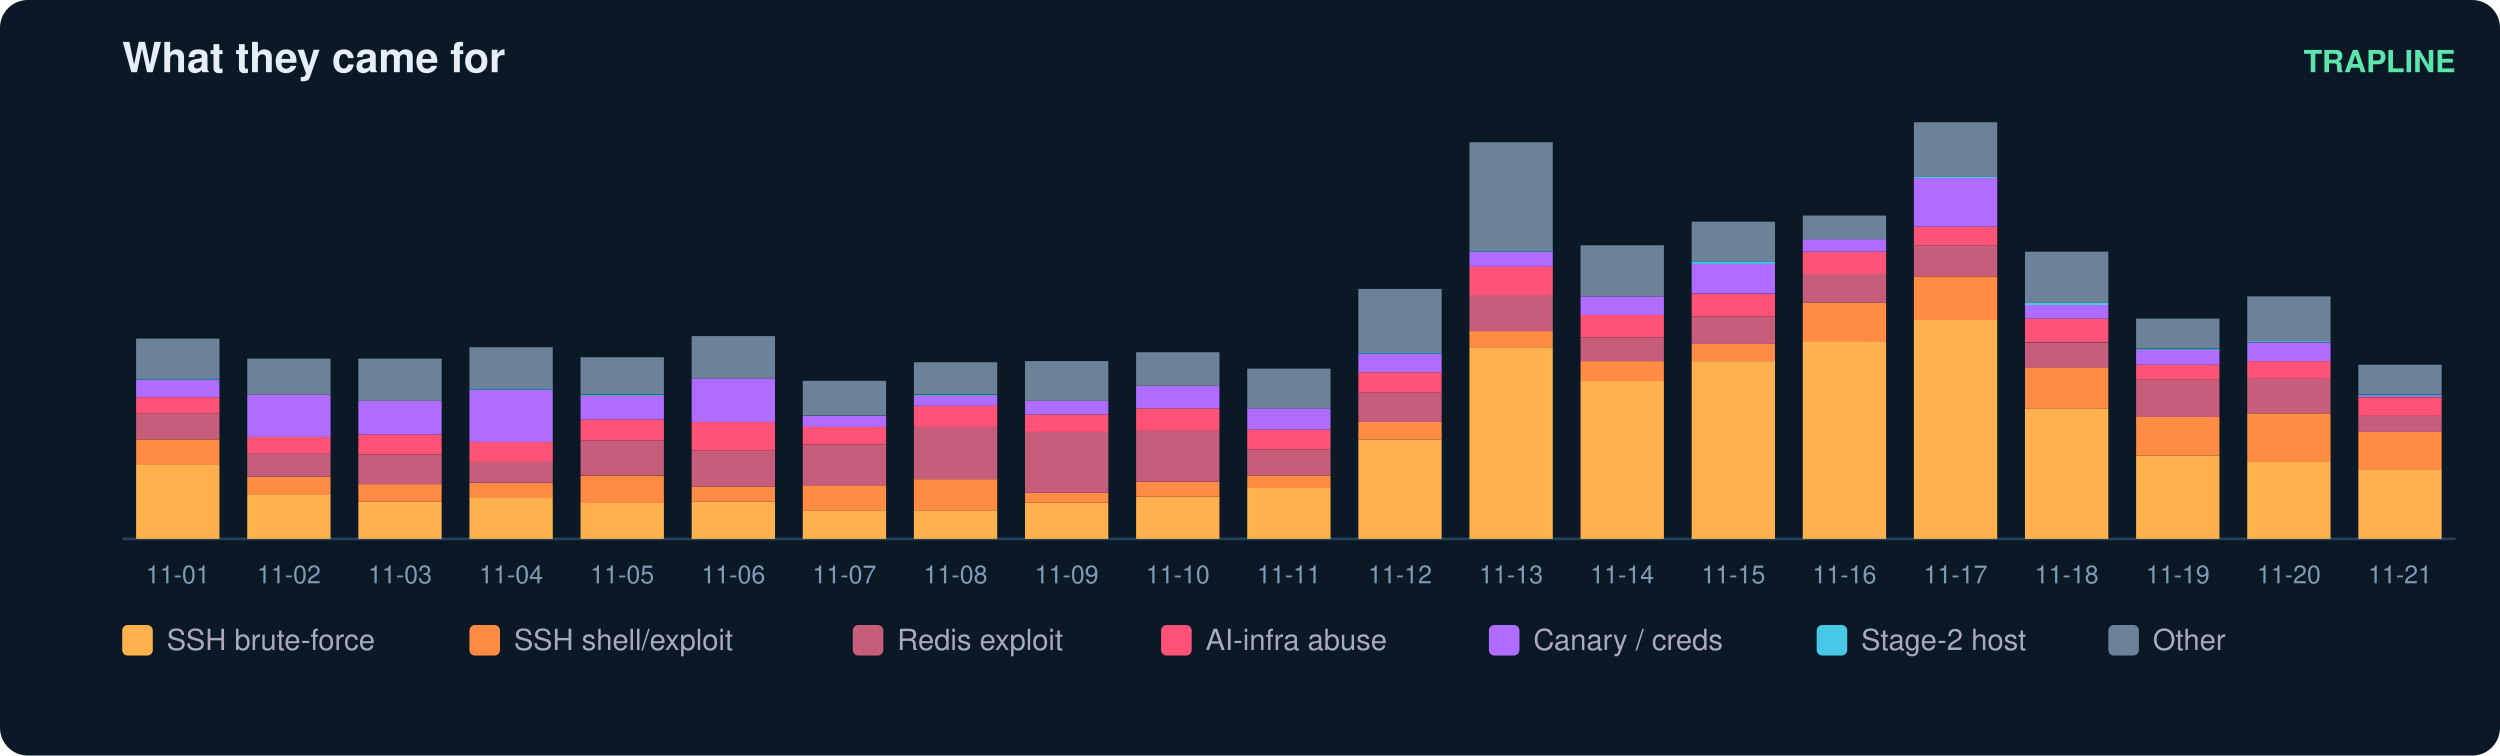
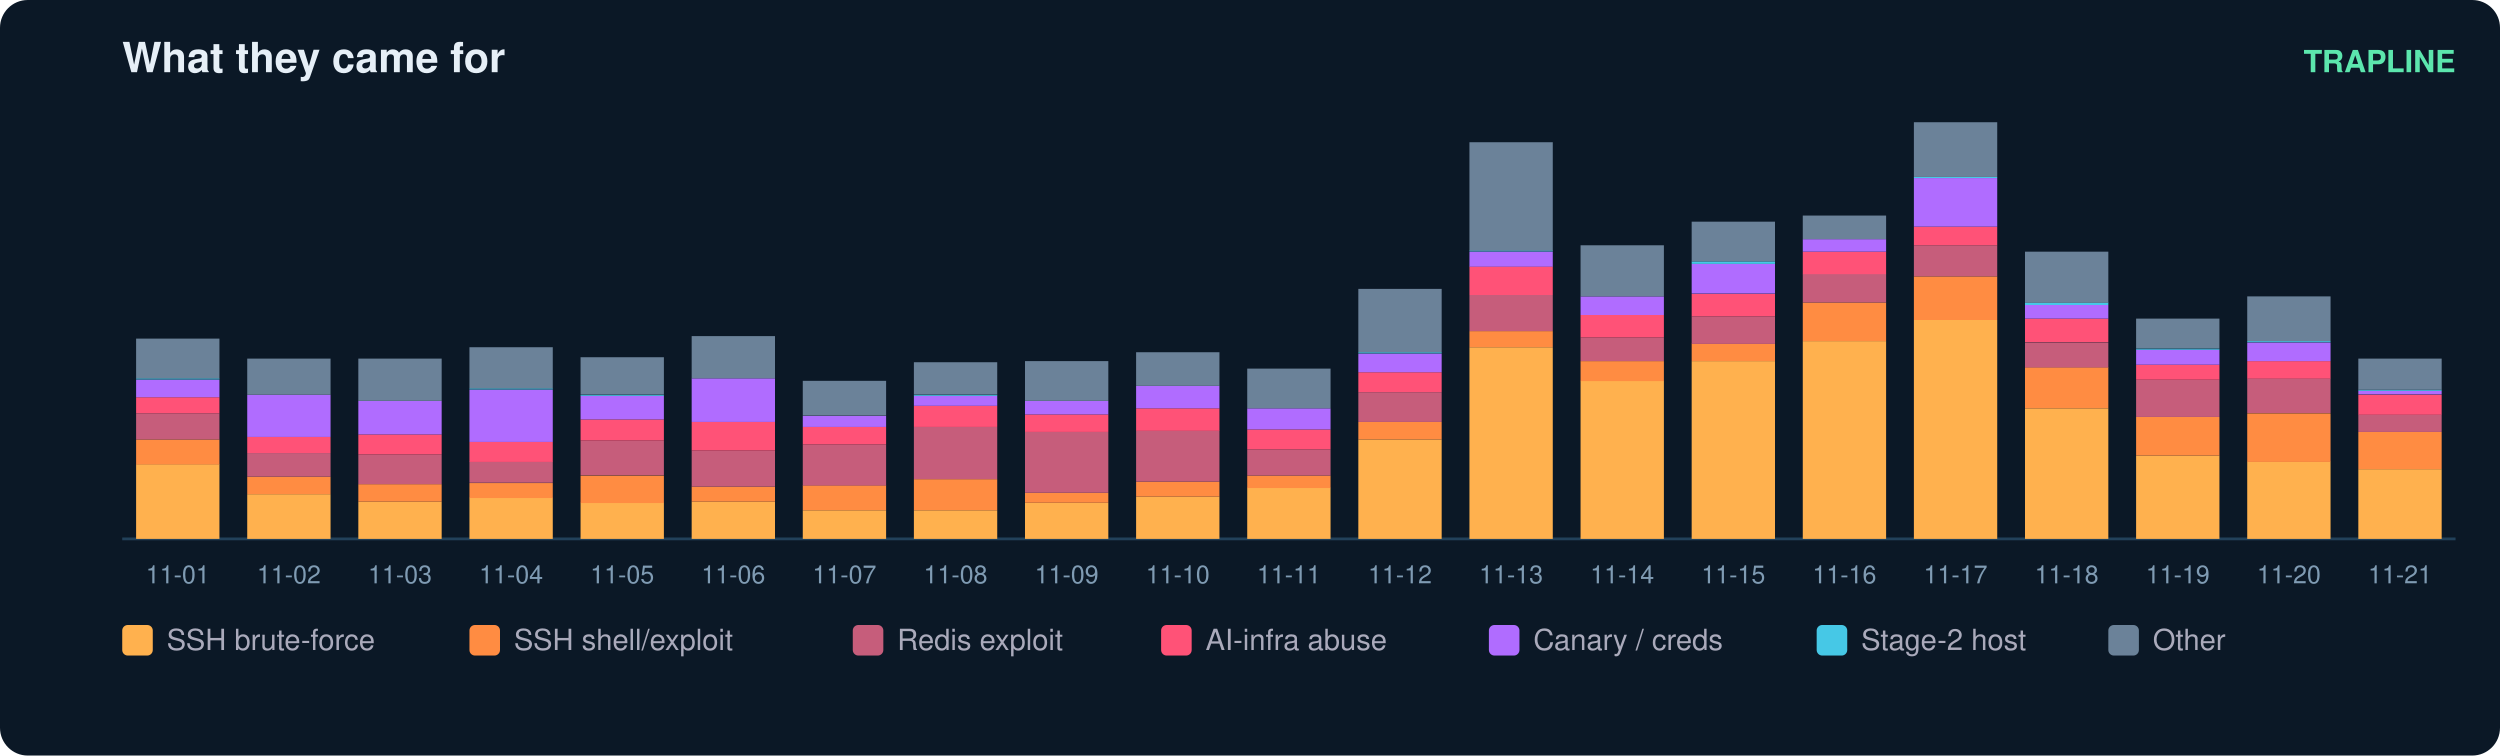
<svg xmlns="http://www.w3.org/2000/svg" width="900" height="272" viewBox="0 0 900 272" font-family="ui-sans-serif,Segoe UI,Helvetica,Arial">
  <rect width="900" height="272" rx="10" fill="#0b1826" />
  <text x="44" y="26" fill="#e6eff7" font-size="15" font-weight="700">What they came for</text>
  <text x="884" y="26" fill="#5ce6ad" font-size="11" text-anchor="end" font-weight="600">TRAPLINE</text>
  <line x1="44" y1="194" x2="884" y2="194" stroke="#22415a" />
  <rect x="49" y="167.1" width="30" height="26.9" fill="#ffb14e" />
  <rect x="49" y="158.2" width="30" height="9.0" fill="#ff8c42" />
  <rect x="49" y="148.8" width="30" height="9.4" fill="#c65d7b" />
  <rect x="49" y="143.0" width="30" height="5.8" fill="#ff5277" />
  <rect x="49" y="136.7" width="30" height="6.3" fill="#b06cff" />
  <rect x="49" y="136.2" width="30" height="0.4" fill="#46c8e6" />
  <rect x="49" y="121.9" width="30" height="14.3" fill="#6b8299" />
  <text x="64.0" y="210.0" fill="#7f9bb3" font-size="9" text-anchor="middle">11-01</text>
  <rect x="89" y="177.9" width="30" height="16.1" fill="#ffb14e" />
  <rect x="89" y="171.6" width="30" height="6.3" fill="#ff8c42" />
  <rect x="89" y="163.1" width="30" height="8.5" fill="#c65d7b" />
  <rect x="89" y="157.3" width="30" height="5.8" fill="#ff5277" />
  <rect x="89" y="142.1" width="30" height="15.2" fill="#b06cff" />
  <rect x="89" y="129.1" width="30" height="13.0" fill="#6b8299" />
  <text x="104.0" y="210.0" fill="#7f9bb3" font-size="9" text-anchor="middle">11-02</text>
  <rect x="129" y="180.6" width="30" height="13.4" fill="#ffb14e" />
  <rect x="129" y="174.3" width="30" height="6.3" fill="#ff8c42" />
  <rect x="129" y="163.6" width="30" height="10.7" fill="#c65d7b" />
  <rect x="129" y="156.4" width="30" height="7.2" fill="#ff5277" />
  <rect x="129" y="144.3" width="30" height="12.1" fill="#b06cff" />
  <rect x="129" y="129.1" width="30" height="15.2" fill="#6b8299" />
  <text x="144.0" y="210.0" fill="#7f9bb3" font-size="9" text-anchor="middle">11-03</text>
  <rect x="169" y="179.2" width="30" height="14.8" fill="#ffb14e" />
  <rect x="169" y="173.9" width="30" height="5.4" fill="#ff8c42" />
  <rect x="169" y="166.2" width="30" height="7.6" fill="#c65d7b" />
  <rect x="169" y="159.1" width="30" height="7.2" fill="#ff5277" />
  <rect x="169" y="140.3" width="30" height="18.8" fill="#b06cff" />
  <rect x="169" y="139.8" width="30" height="0.4" fill="#46c8e6" />
  <rect x="169" y="125.0" width="30" height="14.8" fill="#6b8299" />
  <text x="184.0" y="210.0" fill="#7f9bb3" font-size="9" text-anchor="middle">11-04</text>
  <rect x="209" y="181.0" width="30" height="13.0" fill="#ffb14e" />
  <rect x="209" y="171.2" width="30" height="9.9" fill="#ff8c42" />
  <rect x="209" y="158.6" width="30" height="12.5" fill="#c65d7b" />
  <rect x="209" y="151.0" width="30" height="7.6" fill="#ff5277" />
  <rect x="209" y="142.5" width="30" height="8.5" fill="#b06cff" />
  <rect x="209" y="142.1" width="30" height="0.4" fill="#46c8e6" />
  <rect x="209" y="128.6" width="30" height="13.4" fill="#6b8299" />
  <text x="224.0" y="210.0" fill="#7f9bb3" font-size="9" text-anchor="middle">11-05</text>
  <rect x="249" y="180.6" width="30" height="13.4" fill="#ffb14e" />
  <rect x="249" y="175.2" width="30" height="5.4" fill="#ff8c42" />
  <rect x="249" y="162.2" width="30" height="13.0" fill="#c65d7b" />
  <rect x="249" y="151.9" width="30" height="10.3" fill="#ff5277" />
  <rect x="249" y="136.2" width="30" height="15.7" fill="#b06cff" />
  <rect x="249" y="121.0" width="30" height="15.2" fill="#6b8299" />
  <text x="264.0" y="210.0" fill="#7f9bb3" font-size="9" text-anchor="middle">11-06</text>
  <rect x="289" y="183.7" width="30" height="10.3" fill="#ffb14e" />
  <rect x="289" y="174.7" width="30" height="9.0" fill="#ff8c42" />
  <rect x="289" y="160.0" width="30" height="14.8" fill="#c65d7b" />
  <rect x="289" y="153.7" width="30" height="6.3" fill="#ff5277" />
  <rect x="289" y="149.7" width="30" height="4.0" fill="#b06cff" />
  <rect x="289" y="137.1" width="30" height="12.5" fill="#6b8299" />
  <text x="304.0" y="210.0" fill="#7f9bb3" font-size="9" text-anchor="middle">11-07</text>
  <rect x="329" y="183.7" width="30" height="10.3" fill="#ffb14e" />
  <rect x="329" y="172.5" width="30" height="11.2" fill="#ff8c42" />
  <rect x="329" y="153.7" width="30" height="18.8" fill="#c65d7b" />
  <rect x="329" y="146.1" width="30" height="7.6" fill="#ff5277" />
  <rect x="329" y="142.5" width="30" height="3.6" fill="#b06cff" />
  <rect x="329" y="142.1" width="30" height="0.4" fill="#46c8e6" />
  <rect x="329" y="130.4" width="30" height="11.6" fill="#6b8299" />
  <text x="344.0" y="210.0" fill="#7f9bb3" font-size="9" text-anchor="middle">11-08</text>
  <rect x="369" y="181.0" width="30" height="13.0" fill="#ffb14e" />
  <rect x="369" y="177.4" width="30" height="3.6" fill="#ff8c42" />
  <rect x="369" y="155.5" width="30" height="21.9" fill="#c65d7b" />
  <rect x="369" y="149.2" width="30" height="6.3" fill="#ff5277" />
  <rect x="369" y="144.3" width="30" height="4.9" fill="#b06cff" />
  <rect x="369" y="130.0" width="30" height="14.3" fill="#6b8299" />
  <text x="384.0" y="210.0" fill="#7f9bb3" font-size="9" text-anchor="middle">11-09</text>
  <rect x="409" y="178.8" width="30" height="15.2" fill="#ffb14e" />
  <rect x="409" y="173.4" width="30" height="5.4" fill="#ff8c42" />
  <rect x="409" y="155.0" width="30" height="18.4" fill="#c65d7b" />
  <rect x="409" y="147.0" width="30" height="8.1" fill="#ff5277" />
  <rect x="409" y="138.9" width="30" height="8.1" fill="#b06cff" />
  <rect x="409" y="126.8" width="30" height="12.1" fill="#6b8299" />
  <text x="424.0" y="210.0" fill="#7f9bb3" font-size="9" text-anchor="middle">11-10</text>
  <rect x="449" y="175.6" width="30" height="18.4" fill="#ffb14e" />
  <rect x="449" y="171.2" width="30" height="4.5" fill="#ff8c42" />
  <rect x="449" y="161.8" width="30" height="9.4" fill="#c65d7b" />
  <rect x="449" y="154.6" width="30" height="7.2" fill="#ff5277" />
  <rect x="449" y="147.0" width="30" height="7.6" fill="#b06cff" />
  <rect x="449" y="132.7" width="30" height="14.3" fill="#6b8299" />
  <text x="464.0" y="210.0" fill="#7f9bb3" font-size="9" text-anchor="middle">11-11</text>
  <rect x="489" y="158.2" width="30" height="35.8" fill="#ffb14e" />
  <rect x="489" y="151.9" width="30" height="6.3" fill="#ff8c42" />
  <rect x="489" y="141.2" width="30" height="10.7" fill="#c65d7b" />
  <rect x="489" y="134.0" width="30" height="7.2" fill="#ff5277" />
  <rect x="489" y="127.3" width="30" height="6.7" fill="#b06cff" />
  <rect x="489" y="126.8" width="30" height="0.4" fill="#46c8e6" />
  <rect x="489" y="104.0" width="30" height="22.8" fill="#6b8299" />
  <text x="504.0" y="210.0" fill="#7f9bb3" font-size="9" text-anchor="middle">11-12</text>
  <rect x="529" y="125.0" width="30" height="69.0" fill="#ffb14e" />
  <rect x="529" y="119.2" width="30" height="5.8" fill="#ff8c42" />
  <rect x="529" y="106.2" width="30" height="13.0" fill="#c65d7b" />
  <rect x="529" y="95.9" width="30" height="10.3" fill="#ff5277" />
  <rect x="529" y="90.6" width="30" height="5.4" fill="#b06cff" />
  <rect x="529" y="90.1" width="30" height="0.4" fill="#46c8e6" />
  <rect x="529" y="51.2" width="30" height="39.0" fill="#6b8299" />
  <text x="544.0" y="210.0" fill="#7f9bb3" font-size="9" text-anchor="middle">11-13</text>
  <rect x="569" y="137.1" width="30" height="56.9" fill="#ffb14e" />
  <rect x="569" y="130.0" width="30" height="7.2" fill="#ff8c42" />
  <rect x="569" y="121.5" width="30" height="8.5" fill="#c65d7b" />
  <rect x="569" y="113.4" width="30" height="8.1" fill="#ff5277" />
  <rect x="569" y="106.7" width="30" height="6.7" fill="#b06cff" />
  <rect x="569" y="88.3" width="30" height="18.4" fill="#6b8299" />
  <text x="584.0" y="210.0" fill="#7f9bb3" font-size="9" text-anchor="middle">11-14</text>
  <rect x="609" y="130.0" width="30" height="64.0" fill="#ffb14e" />
  <rect x="609" y="123.7" width="30" height="6.3" fill="#ff8c42" />
  <rect x="609" y="113.9" width="30" height="9.9" fill="#c65d7b" />
  <rect x="609" y="105.8" width="30" height="8.1" fill="#ff5277" />
  <rect x="609" y="95.0" width="30" height="10.7" fill="#b06cff" />
  <rect x="609" y="94.1" width="30" height="0.9" fill="#46c8e6" />
  <rect x="609" y="79.8" width="30" height="14.3" fill="#6b8299" />
  <text x="624.0" y="210.0" fill="#7f9bb3" font-size="9" text-anchor="middle">11-15</text>
  <rect x="649" y="122.8" width="30" height="71.2" fill="#ffb14e" />
  <rect x="649" y="108.9" width="30" height="13.9" fill="#ff8c42" />
  <rect x="649" y="98.6" width="30" height="10.3" fill="#c65d7b" />
  <rect x="649" y="90.6" width="30" height="8.1" fill="#ff5277" />
  <rect x="649" y="86.1" width="30" height="4.5" fill="#b06cff" />
  <rect x="649" y="77.6" width="30" height="8.5" fill="#6b8299" />
  <text x="664.0" y="210.0" fill="#7f9bb3" font-size="9" text-anchor="middle">11-16</text>
  <rect x="689" y="115.2" width="30" height="78.8" fill="#ffb14e" />
  <rect x="689" y="99.5" width="30" height="15.7" fill="#ff8c42" />
  <rect x="689" y="88.3" width="30" height="11.2" fill="#c65d7b" />
  <rect x="689" y="81.6" width="30" height="6.7" fill="#ff5277" />
  <rect x="689" y="64.1" width="30" height="17.5" fill="#b06cff" />
  <rect x="689" y="63.7" width="30" height="0.4" fill="#46c8e6" />
  <rect x="689" y="44.0" width="30" height="19.7" fill="#6b8299" />
  <text x="704.0" y="210.0" fill="#7f9bb3" font-size="9" text-anchor="middle">11-17</text>
  <rect x="729" y="147.0" width="30" height="47.0" fill="#ffb14e" />
  <rect x="729" y="132.2" width="30" height="14.8" fill="#ff8c42" />
  <rect x="729" y="123.3" width="30" height="9.0" fill="#c65d7b" />
  <rect x="729" y="114.7" width="30" height="8.5" fill="#ff5277" />
  <rect x="729" y="109.8" width="30" height="4.9" fill="#b06cff" />
  <rect x="729" y="108.9" width="30" height="0.9" fill="#46c8e6" />
  <rect x="729" y="90.6" width="30" height="18.4" fill="#6b8299" />
  <text x="744.0" y="210.0" fill="#7f9bb3" font-size="9" text-anchor="middle">11-18</text>
  <rect x="769" y="164.0" width="30" height="30.0" fill="#ffb14e" />
  <rect x="769" y="150.1" width="30" height="13.9" fill="#ff8c42" />
  <rect x="769" y="136.7" width="30" height="13.4" fill="#c65d7b" />
  <rect x="769" y="131.3" width="30" height="5.4" fill="#ff5277" />
  <rect x="769" y="125.9" width="30" height="5.4" fill="#b06cff" />
  <rect x="769" y="125.5" width="30" height="0.4" fill="#46c8e6" />
  <rect x="769" y="114.7" width="30" height="10.7" fill="#6b8299" />
  <text x="784.0" y="210.0" fill="#7f9bb3" font-size="9" text-anchor="middle">11-19</text>
  <rect x="809" y="166.2" width="30" height="27.8" fill="#ffb14e" />
  <rect x="809" y="148.8" width="30" height="17.5" fill="#ff8c42" />
  <rect x="809" y="136.2" width="30" height="12.5" fill="#c65d7b" />
  <rect x="809" y="130.0" width="30" height="6.3" fill="#ff5277" />
  <rect x="809" y="123.3" width="30" height="6.7" fill="#b06cff" />
  <rect x="809" y="122.8" width="30" height="0.4" fill="#46c8e6" />
  <rect x="809" y="106.7" width="30" height="16.1" fill="#6b8299" />
  <text x="824.0" y="210.0" fill="#7f9bb3" font-size="9" text-anchor="middle">11-20</text>
  <rect x="849" y="168.9" width="30" height="25.1" fill="#ffb14e" />
  <rect x="849" y="155.5" width="30" height="13.4" fill="#ff8c42" />
-   <rect x="849" y="149.7" width="30" height="5.8" fill="#c65d7b" />
-   <rect x="849" y="143.0" width="30" height="6.7" fill="#ff5277" />
-   <rect x="849" y="142.5" width="30" height="0.4" fill="#b06cff" />
-   <rect x="849" y="142.1" width="30" height="0.4" fill="#46c8e6" />
-   <rect x="849" y="131.3" width="30" height="10.7" fill="#6b8299" />
+   <rect x="849" y="149.2" width="30" height="6.3" fill="#c65d7b" />
+   <rect x="849" y="142.1" width="30" height="7.2" fill="#ff5277" />
+   <rect x="849" y="140.7" width="30" height="1.3" fill="#b06cff" />
+   <rect x="849" y="140.3" width="30" height="0.4" fill="#46c8e6" />
+   <rect x="849" y="129.1" width="30" height="11.2" fill="#6b8299" />
  <text x="864.0" y="210.0" fill="#7f9bb3" font-size="9" text-anchor="middle">11-21</text>
  <rect x="44" y="225" width="11" height="11" rx="2" fill="#ffb14e" />
  <text x="60" y="234" fill="#aab" font-size="10.5">SSH brute-force</text>
  <rect x="169" y="225" width="11" height="11" rx="2" fill="#ff8c42" />
  <text x="185" y="234" fill="#aab" font-size="10.5">SSH shell/exploit</text>
  <rect x="307" y="225" width="11" height="11" rx="2" fill="#c65d7b" />
  <text x="323" y="234" fill="#aab" font-size="10.5">Redis exploit</text>
  <rect x="418" y="225" width="11" height="11" rx="2" fill="#ff5277" />
  <text x="434" y="234" fill="#aab" font-size="10.5">AI-infra abuse</text>
  <rect x="536" y="225" width="11" height="11" rx="2" fill="#b06cff" />
  <text x="552" y="234" fill="#aab" font-size="10.5">Canary / creds</text>
  <rect x="654" y="225" width="11" height="11" rx="2" fill="#46c8e6" />
  <text x="670" y="234" fill="#aab" font-size="10.5">Stage-2 host</text>
  <rect x="759" y="225" width="11" height="11" rx="2" fill="#6b8299" />
  <text x="775" y="234" fill="#aab" font-size="10.5">Other</text>
</svg>
